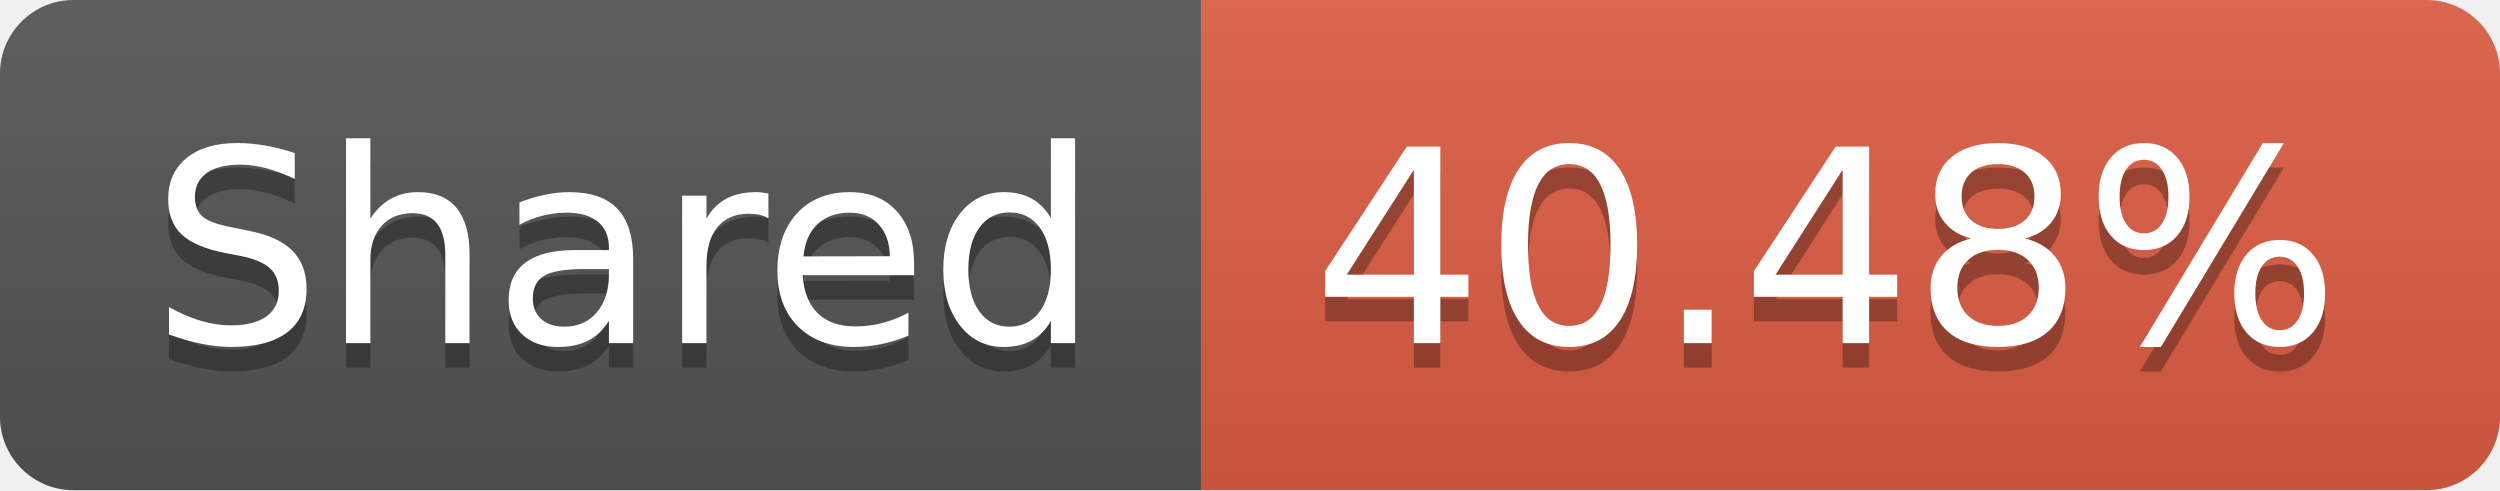
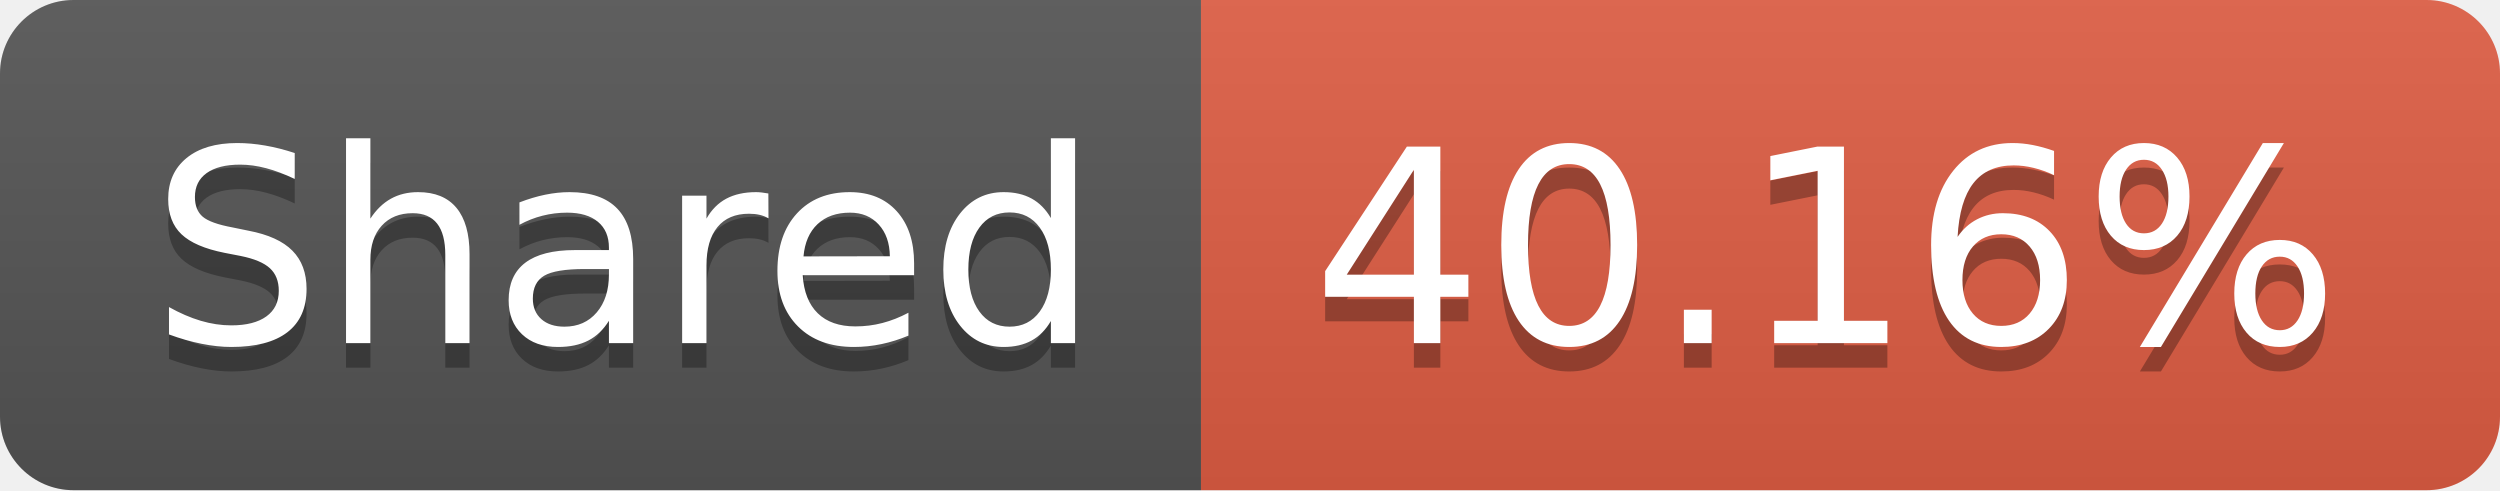
- <svg xmlns="http://www.w3.org/2000/svg" width="102" height="20" role="img" aria-label="Shared: 40.48%">
+ <svg xmlns="http://www.w3.org/2000/svg" width="102" height="20" role="img" aria-label="Shared: 40.16%">
  <linearGradient id="s" x2="0" y2="100%">
    <stop offset="0" stop-color="#bbb" stop-opacity=".1" />
    <stop offset="1" stop-opacity=".1" />
  </linearGradient>
  <clipPath id="r">
    <rect width="102" height="20" rx="3" fill="#fff" />
  </clipPath>
  <g clip-path="url(#r)">
    <rect width="49" height="20" fill="#555" />
    <rect x="49" width="53" height="20" fill="#e05d44" />
    <rect width="102" height="20" fill="url(#s)" />
  </g>
  <g fill="#fff" text-anchor="middle" font-family="Verdana,Geneva,DejaVu Sans,sans-serif" text-rendering="geometricPrecision" font-size="110">
    <text aria-hidden="true" x="255" y="150" fill="#010101" fill-opacity=".3" transform="scale(.1)" textLength="390">Shared</text>
    <text x="255" y="140" transform="scale(.1)" fill="#fff" textLength="390">Shared</text>
-     <text aria-hidden="true" x="745" y="150" fill="#010101" fill-opacity=".3" transform="scale(.1)" textLength="430">40.48%</text>
-     <text x="745" y="140" transform="scale(.1)" fill="#fff" textLength="430">40.48%</text>
+     <text aria-hidden="true" x="745" y="150" fill="#010101" fill-opacity=".3" transform="scale(.1)" textLength="430">40.16%</text>
+     <text x="745" y="140" transform="scale(.1)" fill="#fff" textLength="430">40.16%</text>
  </g>
</svg>
